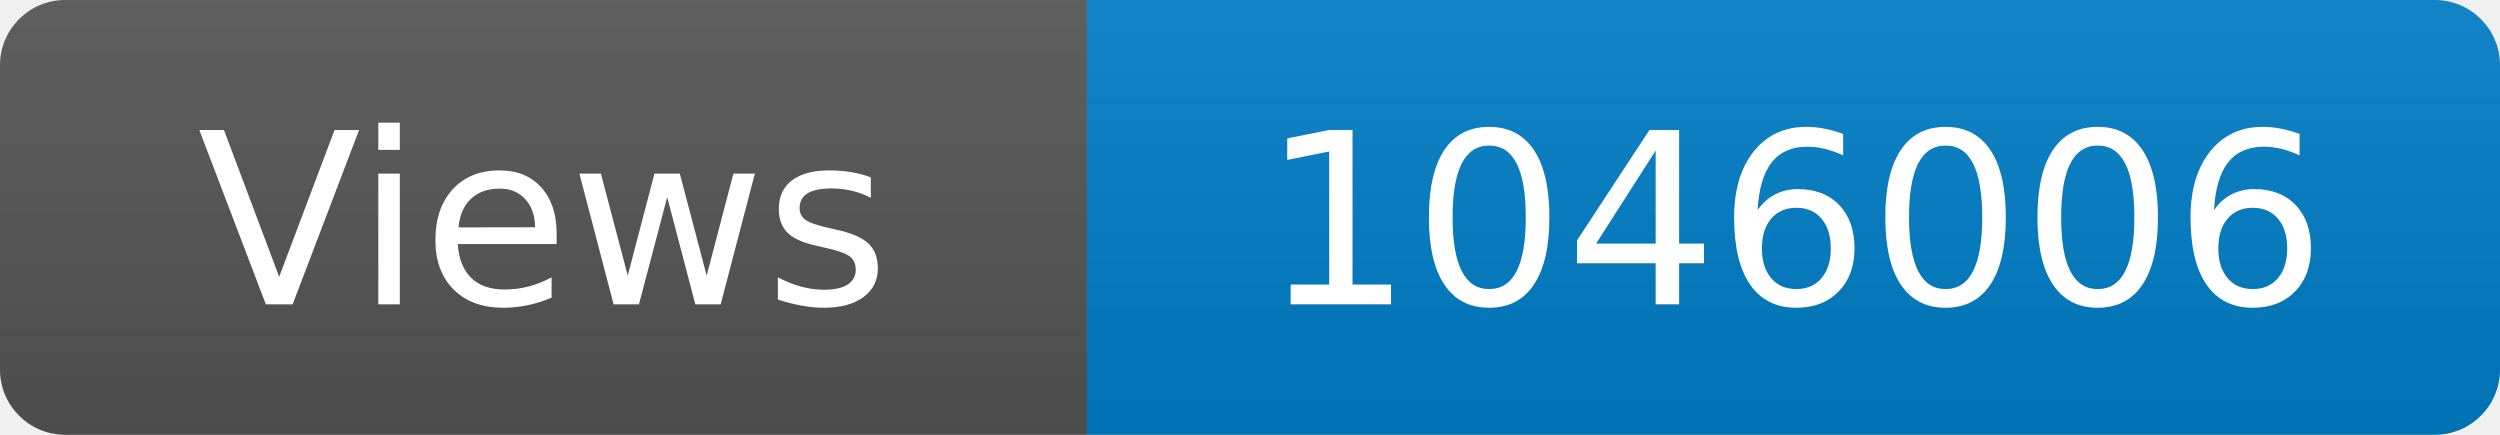
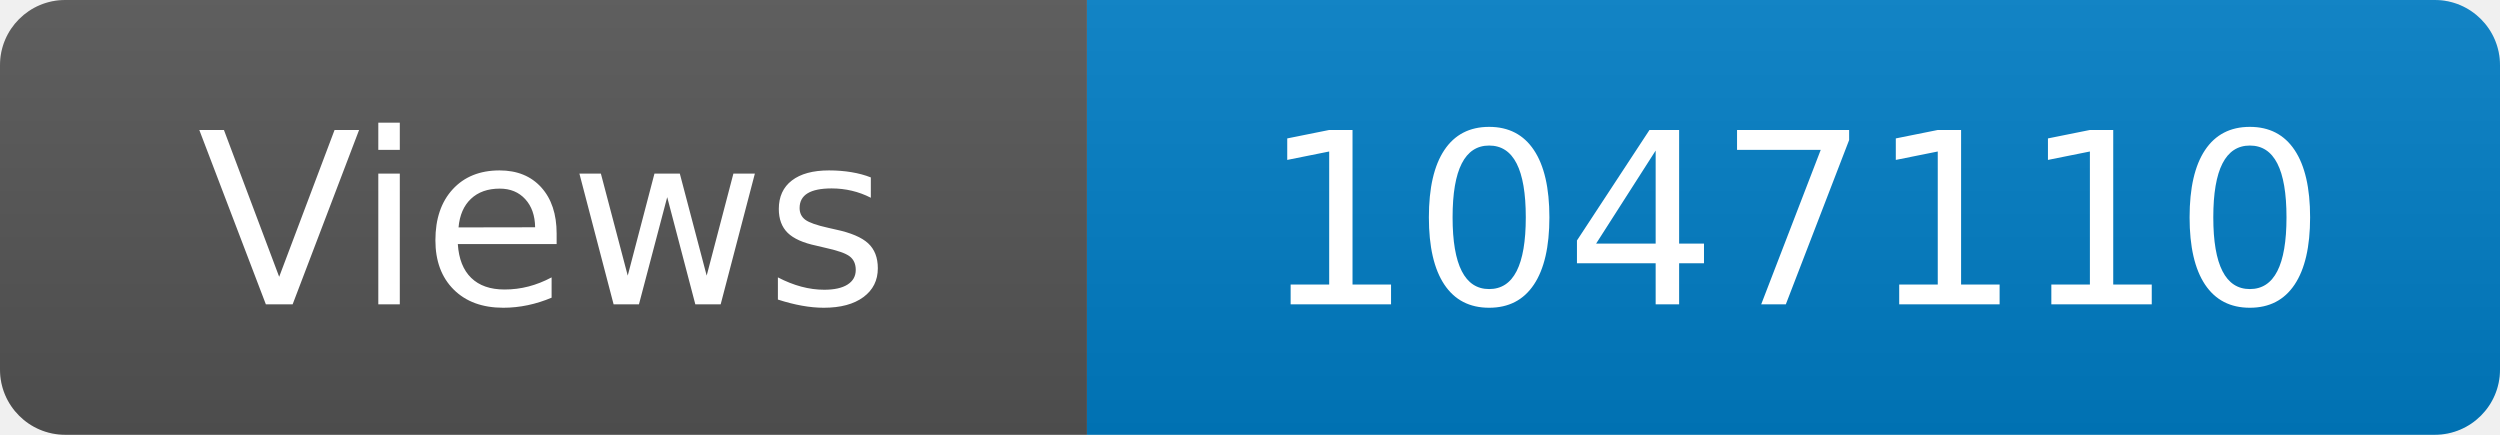
<svg xmlns="http://www.w3.org/2000/svg" width="115" height="20" role="img" aria-label="Maintained?: yes">
  <linearGradient id="s" x2="0" y2="100%">
    <stop offset="0" stop-color="#bbb" stop-opacity=".1" />
    <stop offset="1" stop-opacity=".1" />
  </linearGradient>
  <clipPath id="r">
    <rect width="115" height="20" rx="3" fill="#fff" />
  </clipPath>
  <g clip-path="url(#r)">
    <rect width="50" height="20" fill="#555" />
    <rect x="50" width="160" height="20" fill="#007ec6" />
    <rect width="115" height="20" fill="url(#s)" />
  </g>
  <g fill="#fff" text-anchor="middle" font-family="Verdana,Geneva,DejaVu Sans,sans-serif" font-size="110">
    <text x="250" y="140" transform="scale(.1)" fill="#fff">Views</text>
-     <text x="825" y="140" transform="scale(.1)" fill="#fff">1046006</text>
+     <text x="825" y="140" transform="scale(.1)" fill="#fff">1047110</text>
  </g>
</svg>
